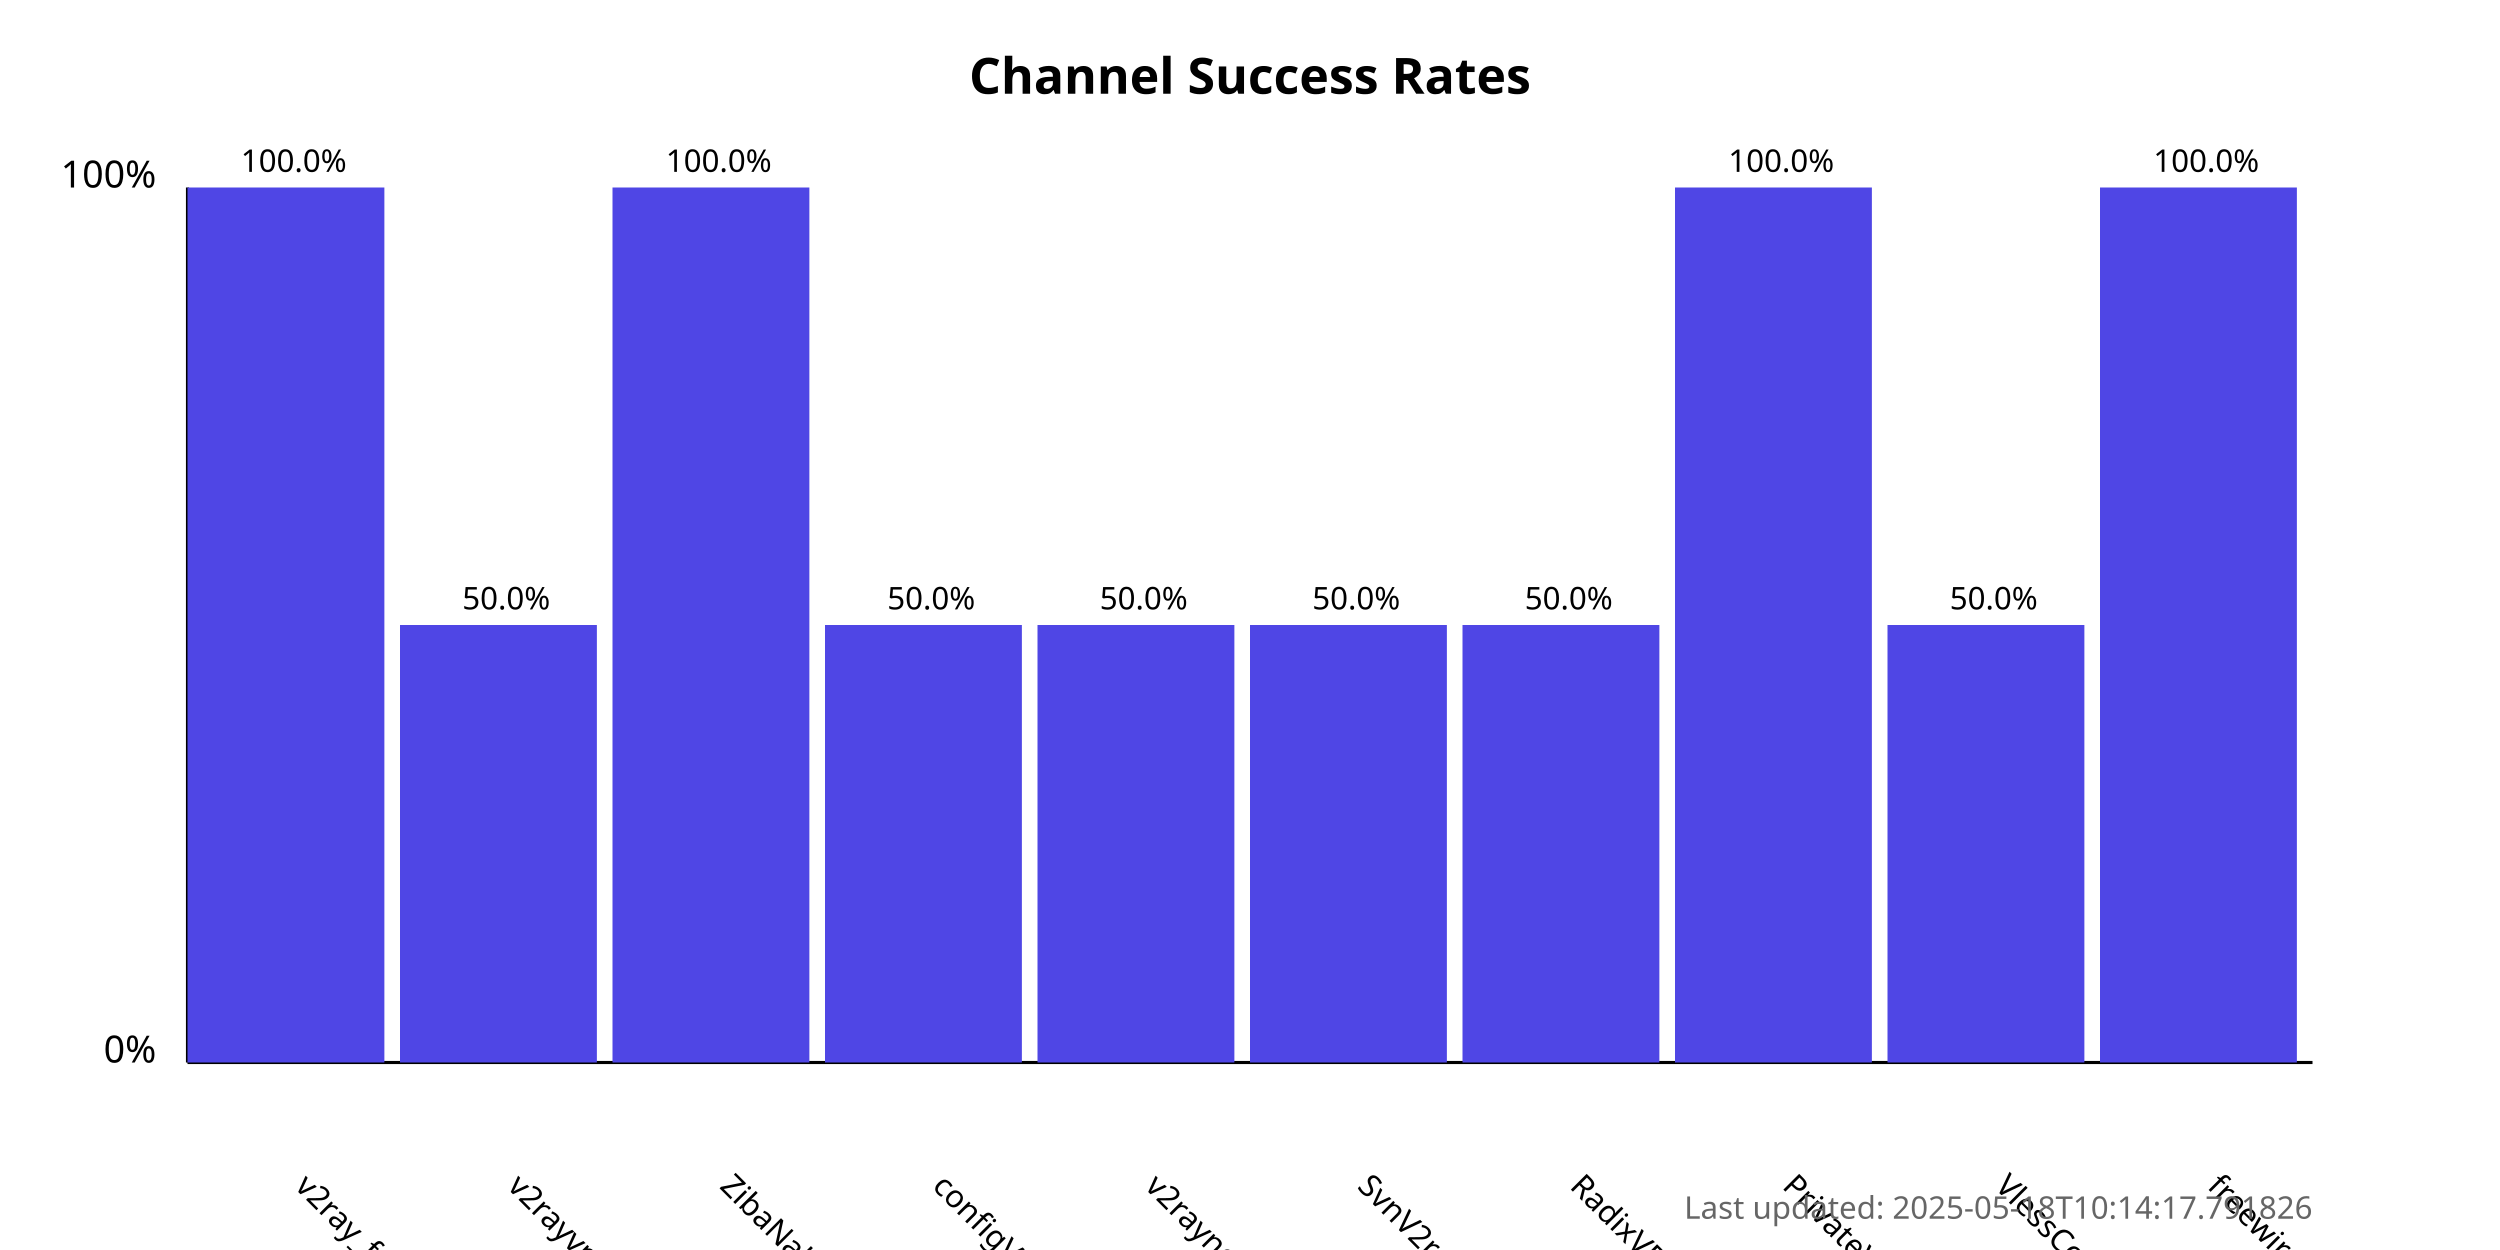
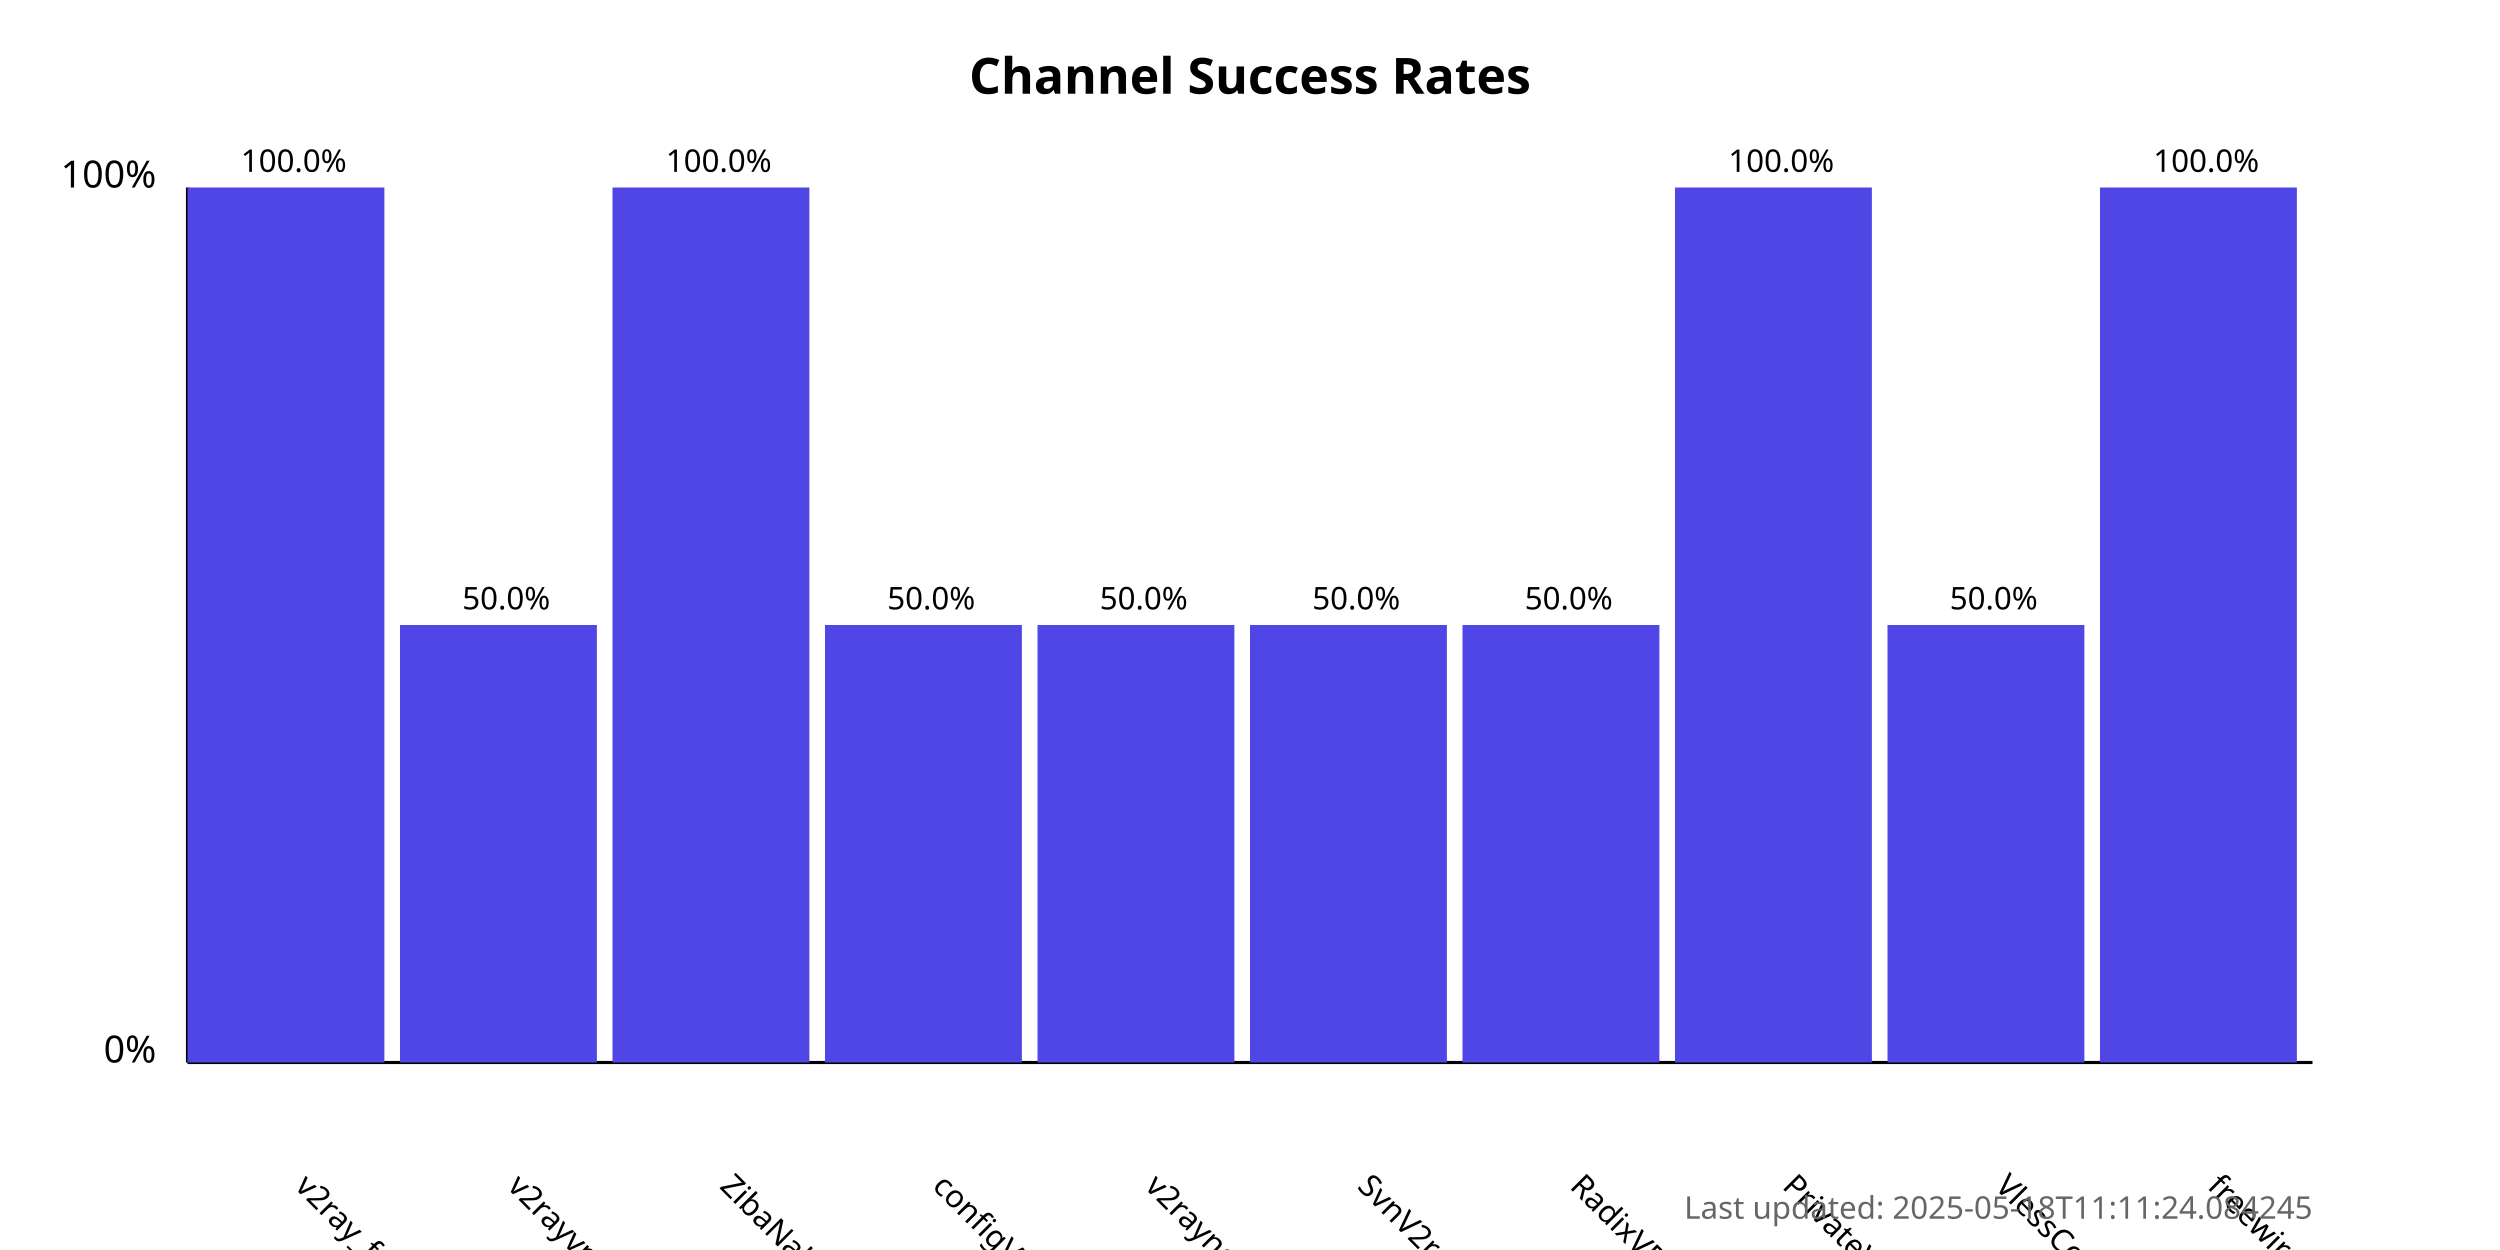
<svg xmlns="http://www.w3.org/2000/svg" width="800" height="400">
  <style>
            .chart-title { font: bold 16px sans-serif; }
            .axis-label { font: 12px sans-serif; }
            .tick-label { font: 10px sans-serif; }
            .bar { fill: #4f46e5; }
            .bar:hover { fill: #6366f1; }
            .timestamp { font: 10px sans-serif; fill: #666; }
        </style>
  <text x="400.0" y="30" text-anchor="middle" class="chart-title">
            Channel Success Rates
        </text>
  <line x1="60" y1="340" x2="60" y2="60" stroke="black" stroke-width="1" />
  <line x1="60" y1="340" x2="740" y2="340" stroke="black" stroke-width="1" />
  <text x="50" y="340" text-anchor="end" class="axis-label">0%</text>
  <text x="50" y="60" text-anchor="end" class="axis-label">100%</text>
  <g>
    <rect x="60" y="60.0" width="63.0" height="280.0" class="bar" />
    <text x="94.0" y="380" transform="rotate(45, 94.0, 380)" text-anchor="start" class="tick-label">
                v2ray_free_conf
            </text>
    <text x="94.0" y="55.0" text-anchor="middle" class="tick-label">
                100.0%
            </text>
  </g>
  <g>
    <rect x="128.0" y="200.0" width="63.0" height="140.0" class="bar" />
    <text x="162.0" y="380" transform="rotate(45, 162.0, 380)" text-anchor="start" class="tick-label">
                v2rayvpno
            </text>
    <text x="162.0" y="195.0" text-anchor="middle" class="tick-label">
                50.0%
            </text>
  </g>
  <g>
    <rect x="196.0" y="60.0" width="63.0" height="280.0" class="bar" />
    <text x="230.0" y="380" transform="rotate(45, 230.0, 380)" text-anchor="start" class="tick-label">
                ZibaNabz
            </text>
    <text x="230.0" y="55.0" text-anchor="middle" class="tick-label">
                100.0%
            </text>
  </g>
  <g>
    <rect x="264.0" y="200.0" width="63.0" height="140.0" class="bar" />
    <text x="298.0" y="380" transform="rotate(45, 298.0, 380)" text-anchor="start" class="tick-label">
                configV2rayForFree
            </text>
    <text x="298.0" y="195.0" text-anchor="middle" class="tick-label">
                50.0%
            </text>
  </g>
  <g>
    <rect x="332.0" y="200.0" width="63.0" height="140.0" class="bar" />
    <text x="366.0" y="380" transform="rotate(45, 366.0, 380)" text-anchor="start" class="tick-label">
                v2rayngvpn
            </text>
    <text x="366.0" y="195.0" text-anchor="middle" class="tick-label">
                50.0%
            </text>
  </g>
  <g>
    <rect x="400.0" y="200.0" width="63.0" height="140.0" class="bar" />
    <text x="434.0" y="380" transform="rotate(45, 434.0, 380)" text-anchor="start" class="tick-label">
                SvnV2ray
            </text>
    <text x="434.0" y="195.0" text-anchor="middle" class="tick-label">
                50.0%
            </text>
  </g>
  <g>
    <rect x="468.0" y="200.0" width="63.0" height="140.0" class="bar" />
    <text x="502.0" y="380" transform="rotate(45, 502.0, 380)" text-anchor="start" class="tick-label">
                RadixVPN
            </text>
    <text x="502.0" y="195.0" text-anchor="middle" class="tick-label">
                50.0%
            </text>
  </g>
  <g>
    <rect x="536.0" y="60.0" width="63.0" height="280.0" class="bar" />
    <text x="570.0" y="380" transform="rotate(45, 570.0, 380)" text-anchor="start" class="tick-label">
                PrivateVPNs
            </text>
    <text x="570.0" y="55.0" text-anchor="middle" class="tick-label">
                100.0%
            </text>
  </g>
  <g>
    <rect x="604.0" y="200.0" width="63.0" height="140.0" class="bar" />
    <text x="638.0" y="380" transform="rotate(45, 638.0, 380)" text-anchor="start" class="tick-label">
                VlessConfig
            </text>
    <text x="638.0" y="195.0" text-anchor="middle" class="tick-label">
                50.0%
            </text>
  </g>
  <g>
    <rect x="672.0" y="60.0" width="63.0" height="280.0" class="bar" />
    <text x="706.0" y="380" transform="rotate(45, 706.0, 380)" text-anchor="start" class="tick-label">
                freewireguard
            </text>
    <text x="706.0" y="55.0" text-anchor="middle" class="tick-label">
                100.0%
            </text>
  </g>
  <text x="740" y="390" text-anchor="end" class="timestamp">
-             Last updated: 2025-05-18T10:14:17.791826
+             Last updated: 2025-05-18T11:11:24.084245
        </text>
</svg>
